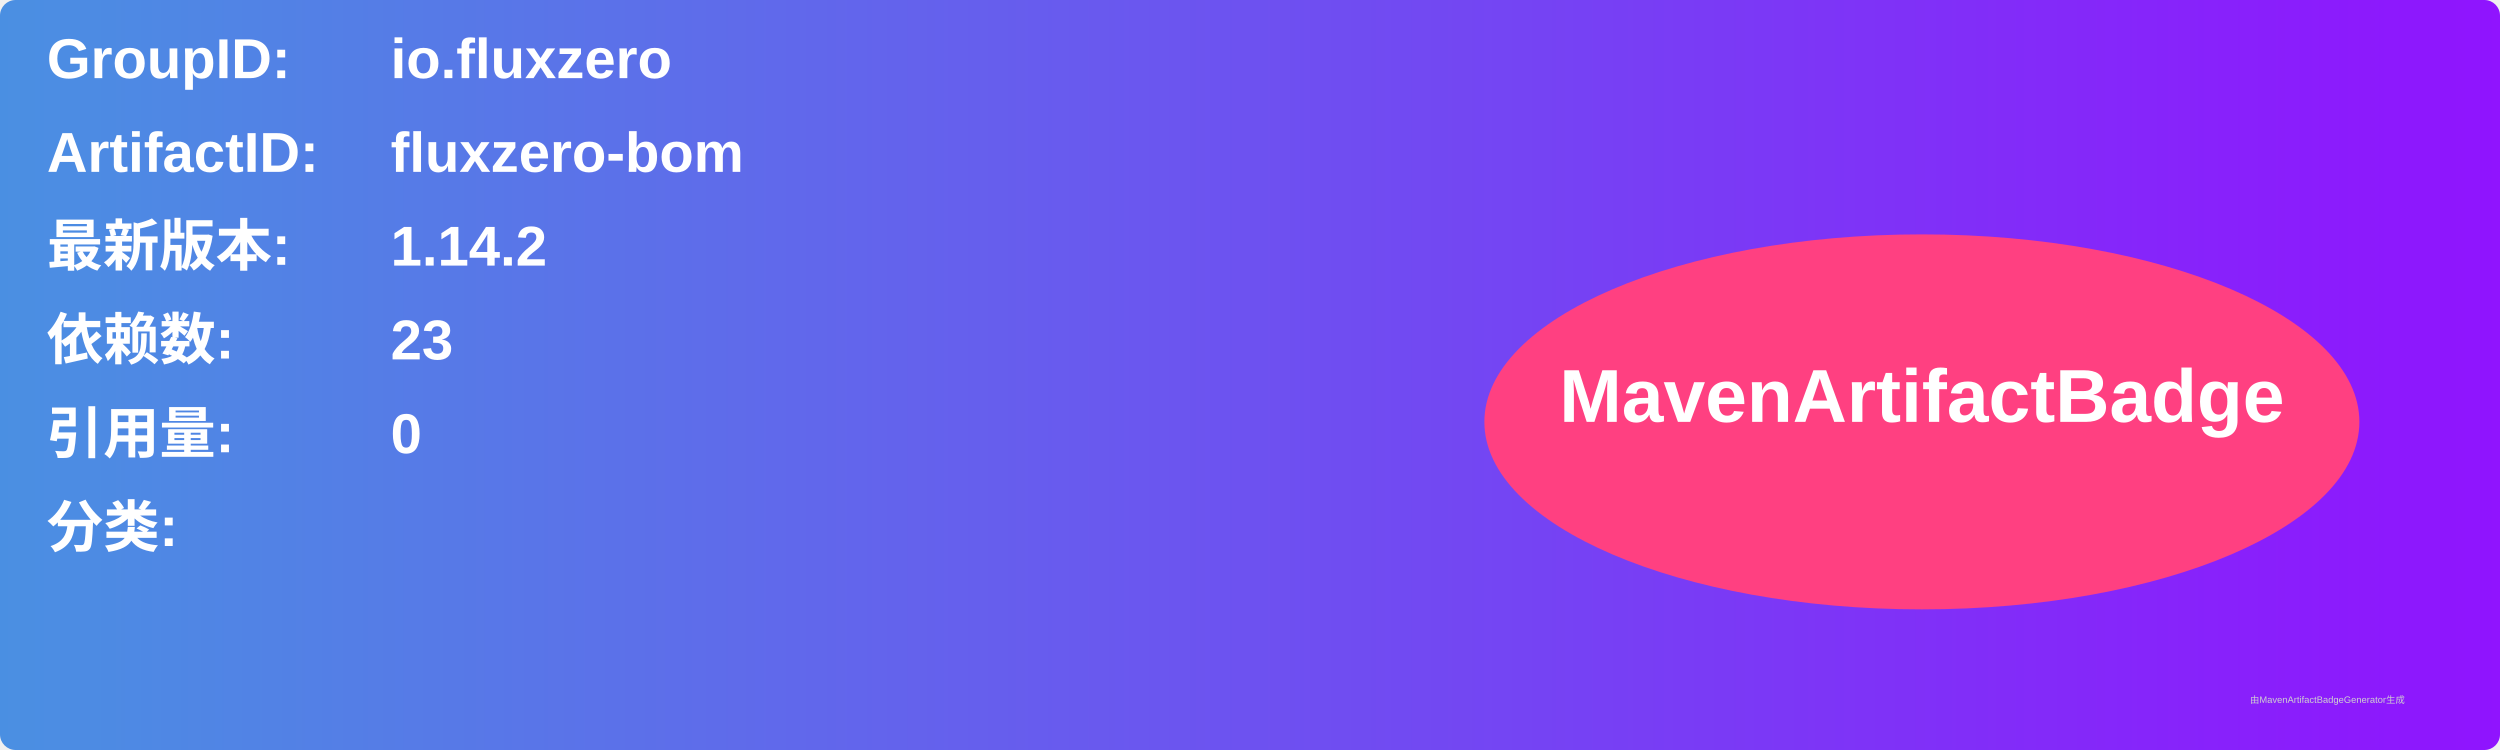
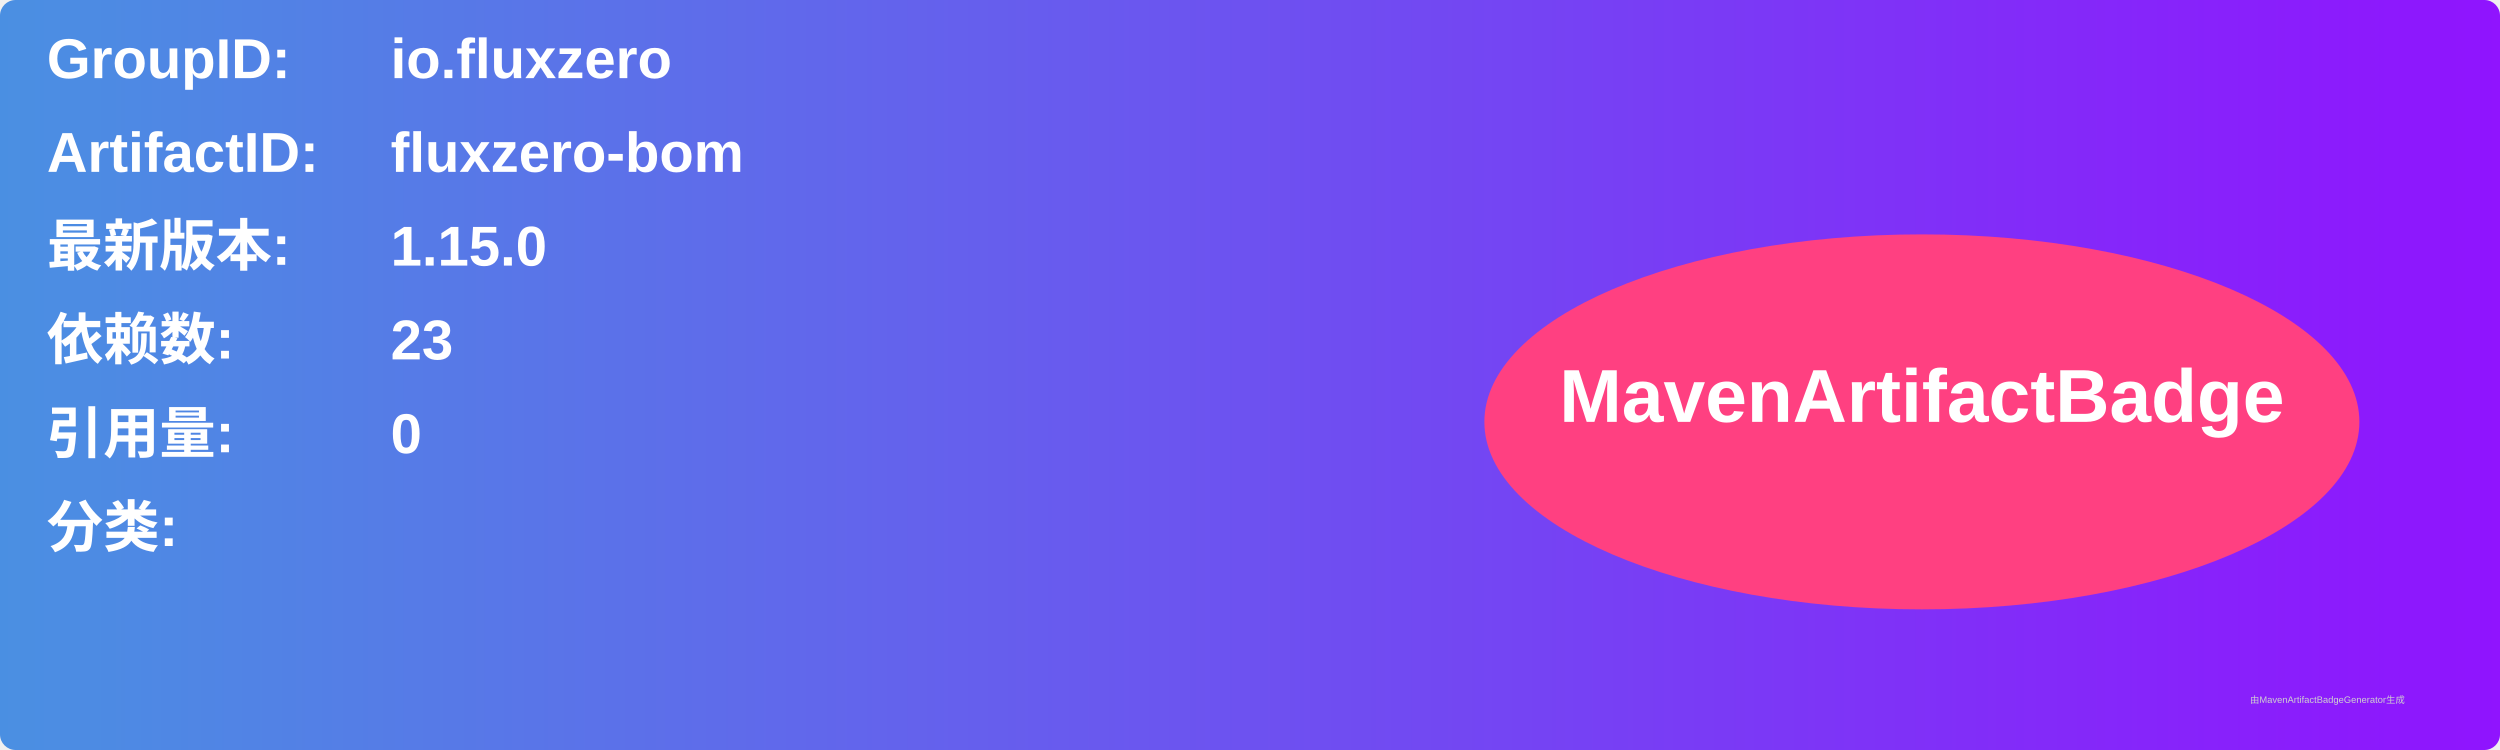
<svg xmlns="http://www.w3.org/2000/svg" width="800" height="240" viewBox="0 0 800 240">
  <linearGradient id="grad" x1="0%" y1="0%" x2="100%" y2="0%">
    <stop offset="0%" stop-color="#4a90e2" />
    <stop offset="100%" stop-color="#9013fe" />
  </linearGradient>
  <rect width="100%" height="100%" rx="5" ry="5" fill="url(#grad)" />
  <g transform="translate(15, 15)">
    <text x="0" y="10" font-family="Arial" font-size="18" fill="white" font-weight="bold" width="260">GroupID:</text>
    <text x="110" y="10" font-family="Arial" font-size="18" fill="white" font-weight="bold" width="460">io.fluxzero</text>
    <text x="0" y="40" font-family="Arial" font-size="18" fill="white" font-weight="bold" width="260">ArtifactID:</text>
    <text x="110" y="40" font-family="Arial" font-size="18" fill="white" font-weight="bold" width="460">fluxzero-bom</text>
    <text x="0" y="70" font-family="Arial" font-size="18" fill="white" font-weight="bold">最新版本:</text>
    <text x="110" y="70" font-family="Arial" font-size="18" fill="white" font-weight="bold">
-       <tspan font-weight="bold">1.14.2</tspan>
+       <tspan font-weight="bold">1.15.0</tspan>
    </text>
    <text x="0" y="100" font-family="Arial" font-size="18" fill="white" font-weight="bold">依赖数: </text>
    <text x="110" y="100" font-family="Arial" font-size="18" fill="white">
      <tspan font-weight="bold">23</tspan>
    </text>
    <text x="0" y="130" font-family="Arial" font-size="18" fill="white" font-weight="bold">引用量: </text>
    <text x="110" y="130" font-family="Arial" font-size="18" fill="white">
      <tspan font-weight="bold">0</tspan>
    </text>
    <text x="0" y="160" font-family="Arial" font-size="18" fill="white" font-weight="bold">分类:</text>
    <text x="10" y="190" font-family="Arial" font-size="10" fill="white">
      <tspan font-weight="bold" />
    </text>
    <ellipse cx="600" cy="120" rx="140" ry="60" fill="#ff4081" />
    <text x="600" y="120" text-anchor="middle" font-family="Arial" font-size="24" fill="white" font-weight="bold">MavenArtifactBadge</text>
  </g>
  <text x="720" y="225" font-family="Arial" font-size="3" fill="#d0d0d0">由MavenArtifactBadgeGenerator生成</text>
</svg>
